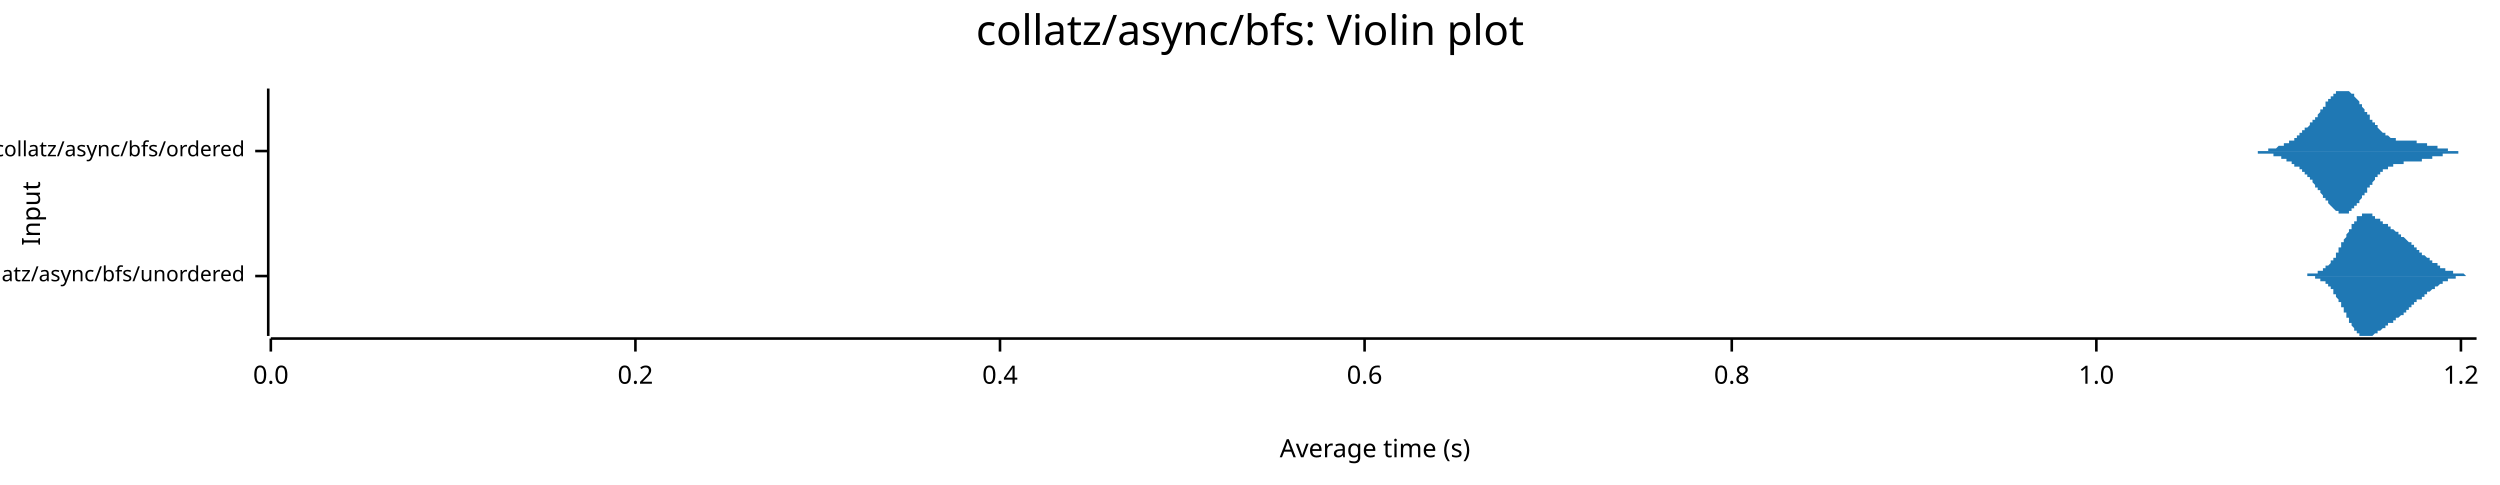
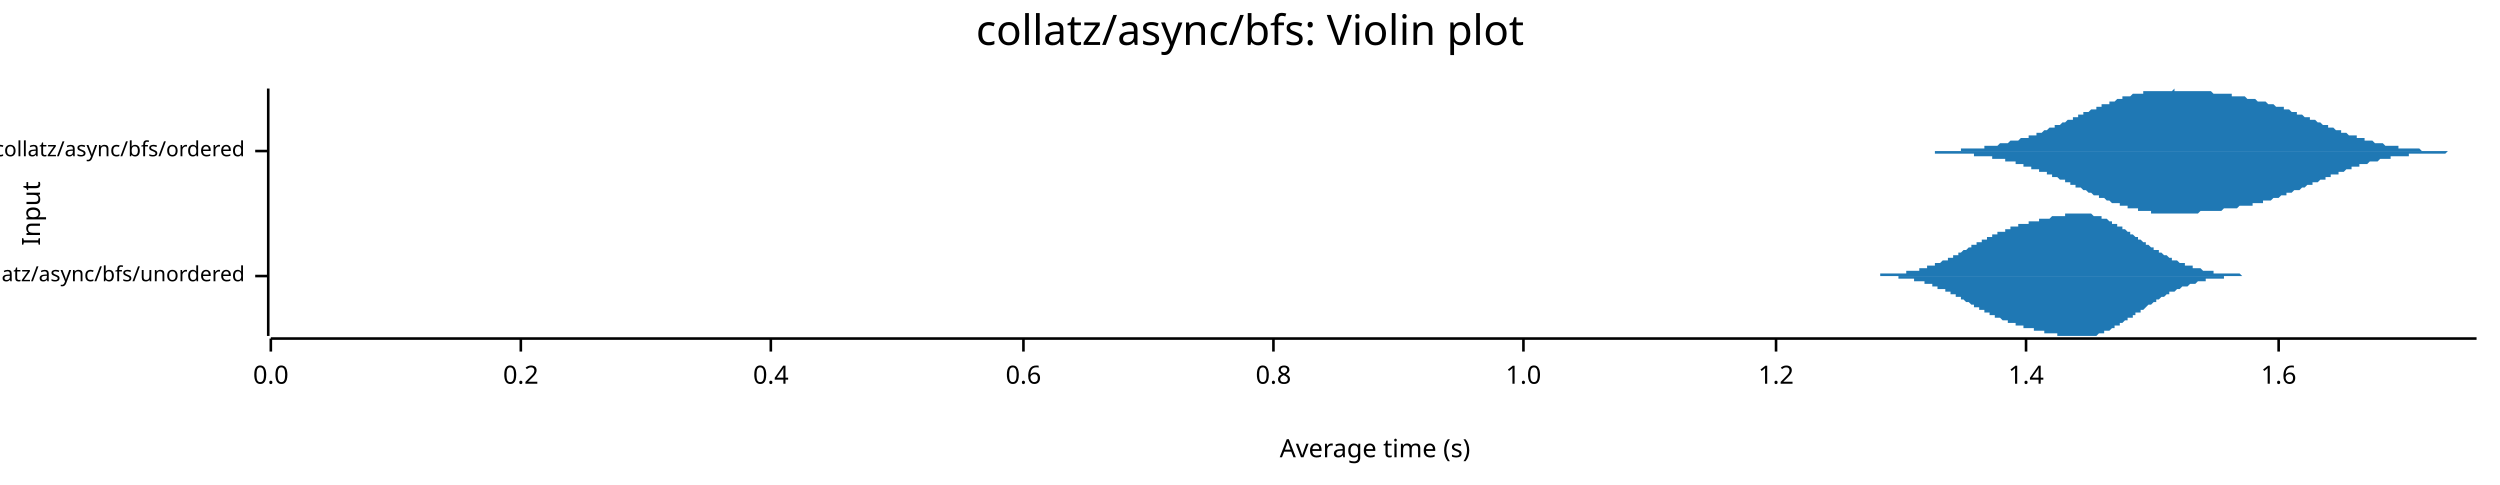
<svg xmlns="http://www.w3.org/2000/svg" width="960" height="186" viewBox="0 0 960 186">
  <text x="480" y="5" dy="0.76em" text-anchor="middle" font-family="sans-serif" font-size="16.129" opacity="1" fill="#000000">
collatz/async/bfs: Violin plot
</text>
  <text x="8" y="82" dy="0.76em" text-anchor="middle" font-family="sans-serif" font-size="9.677" opacity="1" fill="#000000" transform="rotate(270, 8, 82)">
Input
</text>
  <text x="528" y="178" dy="-0.5ex" text-anchor="middle" font-family="sans-serif" font-size="9.677" opacity="1" fill="#000000">
Average time (s)
</text>
  <polyline fill="none" opacity="1" stroke="#000000" stroke-width="1" points="103,34 103,129 " />
  <text x="94" y="106" dy="0.5ex" text-anchor="end" font-family="sans-serif" font-size="8.065" opacity="1" fill="#000000">
collatz/async/bfs/unordered
</text>
  <polyline fill="none" opacity="1" stroke="#000000" stroke-width="1" points="98,106 103,106 " />
  <text x="94" y="58" dy="0.5ex" text-anchor="end" font-family="sans-serif" font-size="8.065" opacity="1" fill="#000000">
collatz/async/bfs/ordered
</text>
  <polyline fill="none" opacity="1" stroke="#000000" stroke-width="1" points="98,58 103,58 " />
  <polyline fill="none" opacity="1" stroke="#000000" stroke-width="1" points="104,130 951,130 " />
  <text x="104" y="140" dy="0.76em" text-anchor="middle" font-family="sans-serif" font-size="9.677" opacity="1" fill="#000000">
0.0
</text>
  <polyline fill="none" opacity="1" stroke="#000000" stroke-width="1" points="104,130 104,135 " />
-   <text x="244" y="140" dy="0.76em" text-anchor="middle" font-family="sans-serif" font-size="9.677" opacity="1" fill="#000000">
+   <text x="200" y="140" dy="0.76em" text-anchor="middle" font-family="sans-serif" font-size="9.677" opacity="1" fill="#000000">
0.2
</text>
-   <polyline fill="none" opacity="1" stroke="#000000" stroke-width="1" points="244,130 244,135 " />
-   <text x="384" y="140" dy="0.76em" text-anchor="middle" font-family="sans-serif" font-size="9.677" opacity="1" fill="#000000">
+   <polyline fill="none" opacity="1" stroke="#000000" stroke-width="1" points="200,130 200,135 " />
+   <text x="296" y="140" dy="0.76em" text-anchor="middle" font-family="sans-serif" font-size="9.677" opacity="1" fill="#000000">
0.4
</text>
-   <polyline fill="none" opacity="1" stroke="#000000" stroke-width="1" points="384,130 384,135 " />
-   <text x="524" y="140" dy="0.76em" text-anchor="middle" font-family="sans-serif" font-size="9.677" opacity="1" fill="#000000">
+   <polyline fill="none" opacity="1" stroke="#000000" stroke-width="1" points="296,130 296,135 " />
+   <text x="393" y="140" dy="0.76em" text-anchor="middle" font-family="sans-serif" font-size="9.677" opacity="1" fill="#000000">
0.6
</text>
-   <polyline fill="none" opacity="1" stroke="#000000" stroke-width="1" points="524,130 524,135 " />
-   <text x="665" y="140" dy="0.76em" text-anchor="middle" font-family="sans-serif" font-size="9.677" opacity="1" fill="#000000">
+   <polyline fill="none" opacity="1" stroke="#000000" stroke-width="1" points="393,130 393,135 " />
+   <text x="489" y="140" dy="0.76em" text-anchor="middle" font-family="sans-serif" font-size="9.677" opacity="1" fill="#000000">
0.8
</text>
-   <polyline fill="none" opacity="1" stroke="#000000" stroke-width="1" points="665,130 665,135 " />
-   <text x="805" y="140" dy="0.76em" text-anchor="middle" font-family="sans-serif" font-size="9.677" opacity="1" fill="#000000">
+   <polyline fill="none" opacity="1" stroke="#000000" stroke-width="1" points="489,130 489,135 " />
+   <text x="585" y="140" dy="0.76em" text-anchor="middle" font-family="sans-serif" font-size="9.677" opacity="1" fill="#000000">
1.0
</text>
-   <polyline fill="none" opacity="1" stroke="#000000" stroke-width="1" points="805,130 805,135 " />
-   <text x="945" y="140" dy="0.76em" text-anchor="middle" font-family="sans-serif" font-size="9.677" opacity="1" fill="#000000">
+   <polyline fill="none" opacity="1" stroke="#000000" stroke-width="1" points="585,130 585,135 " />
+   <text x="682" y="140" dy="0.76em" text-anchor="middle" font-family="sans-serif" font-size="9.677" opacity="1" fill="#000000">
1.2
</text>
-   <polyline fill="none" opacity="1" stroke="#000000" stroke-width="1" points="945,130 945,135 " />
-   <polygon opacity="1" fill="#1F78B4" points="884,106 884,106 884,106 884,106 884,106 884,106 885,106 885,106 885,106 885,106 885,106 885,106 885,106 886,106 886,106 886,106 886,106 886,106 886,106 886,106 886,105 887,105 887,105 887,105 887,105 887,105 887,105 887,105 888,105 888,105 888,105 888,105 888,105 888,105 888,105 888,105 889,105 889,105 889,105 889,105 889,105 889,105 889,105 890,105 890,105 890,105 890,105 890,105 890,105 890,105 890,104 891,104 891,104 891,104 891,104 891,104 891,104 891,104 892,104 892,104 892,104 892,104 892,104 892,103 892,103 892,103 893,103 893,103 893,103 893,103 893,103 893,103 893,102 894,102 894,102 894,102 894,102 894,102 894,102 894,102 895,101 895,101 895,101 895,101 895,101 895,101 895,100 895,100 896,100 896,100 896,100 896,99 896,99 896,99 896,99 897,99 897,98 897,98 897,98 897,98 897,98 897,97 897,97 898,97 898,97 898,96 898,96 898,96 898,96 898,95 899,95 899,95 899,95 899,94 899,94 899,94 899,94 899,93 900,93 900,93 900,93 900,92 900,92 900,92 900,92 901,91 901,91 901,91 901,91 901,90 901,90 901,90 901,90 902,89 902,89 902,89 902,89 902,88 902,88 902,88 903,88 903,87 903,87 903,87 903,87 903,86 903,86 903,86 904,86 904,86 904,85 904,85 904,85 904,85 904,85 905,85 905,84 905,84 905,84 905,84 905,84 905,84 905,83 906,83 906,83 906,83 906,83 906,83 906,83 906,83 907,83 907,83 907,82 907,82 907,82 907,82 907,82 907,82 908,82 908,82 908,82 908,82 908,82 908,82 908,82 909,82 909,82 909,82 909,82 909,82 909,82 909,82 909,82 910,82 910,82 910,82 910,82 910,82 910,82 910,82 911,82 911,83 911,83 911,83 911,83 911,83 911,83 911,83 912,83 912,83 912,83 912,83 912,83 912,83 912,84 913,84 913,84 913,84 913,84 913,84 913,84 913,84 913,84 914,84 914,84 914,85 914,85 914,85 914,85 914,85 915,85 915,85 915,85 915,85 915,85 915,86 915,86 915,86 916,86 916,86 916,86 916,86 916,86 916,86 916,86 917,86 917,87 917,87 917,87 917,87 917,87 917,87 917,87 918,87 918,87 918,87 918,87 918,88 918,88 918,88 919,88 919,88 919,88 919,88 919,88 919,88 919,88 919,88 920,89 920,89 920,89 920,89 920,89 920,89 920,89 921,89 921,89 921,89 921,90 921,90 921,90 921,90 921,90 922,90 922,90 922,90 922,90 922,90 922,91 922,91 923,91 923,91 923,91 923,91 923,91 923,91 923,91 924,92 924,92 924,92 924,92 924,92 924,92 924,92 924,92 925,93 925,93 925,93 925,93 925,93 925,93 925,93 926,93 926,93 926,94 926,94 926,94 926,94 926,94 926,94 927,94 927,94 927,95 927,95 927,95 927,95 927,95 928,95 928,95 928,95 928,96 928,96 928,96 928,96 928,96 929,96 929,96 929,96 929,96 929,97 929,97 929,97 930,97 930,97 930,97 930,97 930,97 930,97 930,98 930,98 931,98 931,98 931,98 931,98 931,98 931,98 931,98 932,99 932,99 932,99 932,99 932,99 932,99 932,99 932,99 933,99 933,99 933,100 933,100 933,100 933,100 933,100 934,100 934,100 934,100 934,100 934,100 934,100 934,101 934,101 935,101 935,101 935,101 935,101 935,101 935,101 935,101 936,101 936,101 936,102 936,102 936,102 936,102 936,102 936,102 937,102 937,102 937,102 937,102 937,102 937,102 937,103 938,103 938,103 938,103 938,103 938,103 938,103 938,103 938,103 939,103 939,103 939,103 939,103 939,103 939,104 939,104 940,104 940,104 940,104 940,104 940,104 940,104 940,104 940,104 941,104 941,104 941,104 941,104 941,104 941,104 941,104 942,104 942,105 942,105 942,105 942,105 942,105 942,105 942,105 943,105 943,105 943,105 943,105 943,105 943,105 943,105 944,105 944,105 944,105 944,105 944,105 944,105 944,105 944,105 945,105 945,105 945,105 945,105 945,105 945,105 945,105 946,105 946,105 946,105 946,105 946,105 946,105 946,105 946,105 947,106 947,106 947,106 947,106 947,106 947,106 947,106 948,106 948,106 948,106 948,106 948,106 948,106 948,106 948,106 949,106 949,106 949,106 949,106 949,106 949,106 949,106 950,106 950,106 950,106 950,106 950,106 950,106 950,106 951,106 951,106 884,106 " />
-   <polygon opacity="1" fill="#1F78B4" points="884,106 884,106 884,106 884,106 884,106 884,106 885,106 885,106 885,106 885,106 885,106 885,106 885,106 886,106 886,106 886,106 886,106 886,106 886,106 886,106 886,106 887,106 887,106 887,106 887,106 887,106 887,106 887,106 888,106 888,106 888,106 888,106 888,106 888,106 888,106 888,106 889,106 889,106 889,106 889,106 889,107 889,107 889,107 890,107 890,107 890,107 890,107 890,107 890,107 890,107 890,107 891,107 891,107 891,107 891,107 891,107 891,107 891,108 892,108 892,108 892,108 892,108 892,108 892,108 892,108 892,108 893,108 893,108 893,109 893,109 893,109 893,109 893,109 894,109 894,109 894,109 894,110 894,110 894,110 894,110 895,110 895,110 895,110 895,111 895,111 895,111 895,111 895,111 896,111 896,112 896,112 896,112 896,112 896,112 896,113 897,113 897,113 897,113 897,113 897,114 897,114 897,114 897,114 898,115 898,115 898,115 898,115 898,116 898,116 898,116 899,116 899,117 899,117 899,117 899,117 899,118 899,118 899,118 900,118 900,119 900,119 900,119 900,119 900,120 900,120 901,120 901,120 901,121 901,121 901,121 901,121 901,122 901,122 902,122 902,122 902,123 902,123 902,123 902,123 902,124 903,124 903,124 903,124 903,125 903,125 903,125 903,125 903,125 904,126 904,126 904,126 904,126 904,126 904,127 904,127 905,127 905,127 905,127 905,127 905,128 905,128 905,128 905,128 906,128 906,128 906,128 906,128 906,129 906,129 906,129 907,129 907,129 907,129 907,129 907,129 907,129 907,129 907,129 908,129 908,129 908,129 908,129 908,129 908,129 908,129 909,129 909,129 909,129 909,129 909,129 909,129 909,129 909,129 910,129 910,129 910,129 910,129 910,129 910,129 910,129 911,129 911,129 911,129 911,129 911,129 911,129 911,129 911,129 912,128 912,128 912,128 912,128 912,128 912,128 912,128 913,128 913,128 913,128 913,128 913,128 913,127 913,127 913,127 914,127 914,127 914,127 914,127 914,127 914,127 914,127 915,126 915,126 915,126 915,126 915,126 915,126 915,126 915,126 916,126 916,126 916,126 916,125 916,125 916,125 916,125 917,125 917,125 917,125 917,125 917,125 917,125 917,125 917,124 918,124 918,124 918,124 918,124 918,124 918,124 918,124 919,124 919,124 919,124 919,123 919,123 919,123 919,123 919,123 920,123 920,123 920,123 920,123 920,123 920,122 920,122 921,122 921,122 921,122 921,122 921,122 921,122 921,122 921,122 922,121 922,121 922,121 922,121 922,121 922,121 922,121 923,121 923,121 923,120 923,120 923,120 923,120 923,120 924,120 924,120 924,120 924,120 924,119 924,119 924,119 924,119 925,119 925,119 925,119 925,119 925,118 925,118 925,118 926,118 926,118 926,118 926,118 926,118 926,118 926,117 926,117 927,117 927,117 927,117 927,117 927,117 927,117 927,116 928,116 928,116 928,116 928,116 928,116 928,116 928,116 928,115 929,115 929,115 929,115 929,115 929,115 929,115 929,115 930,115 930,114 930,114 930,114 930,114 930,114 930,114 930,114 931,114 931,114 931,114 931,113 931,113 931,113 931,113 932,113 932,113 932,113 932,113 932,113 932,112 932,112 932,112 933,112 933,112 933,112 933,112 933,112 933,112 933,112 934,111 934,111 934,111 934,111 934,111 934,111 934,111 934,111 935,111 935,111 935,111 935,110 935,110 935,110 935,110 936,110 936,110 936,110 936,110 936,110 936,110 936,110 936,110 937,109 937,109 937,109 937,109 937,109 937,109 937,109 938,109 938,109 938,109 938,109 938,109 938,108 938,108 938,108 939,108 939,108 939,108 939,108 939,108 939,108 939,108 940,108 940,108 940,108 940,108 940,108 940,108 940,107 940,107 941,107 941,107 941,107 941,107 941,107 941,107 941,107 942,107 942,107 942,107 942,107 942,107 942,107 942,107 942,107 943,107 943,107 943,107 943,107 943,107 943,107 943,106 944,106 944,106 944,106 944,106 944,106 944,106 944,106 944,106 945,106 945,106 945,106 945,106 945,106 945,106 945,106 946,106 946,106 946,106 946,106 946,106 946,106 946,106 946,106 947,106 947,106 947,106 947,106 947,106 947,106 947,106 948,106 948,106 948,106 948,106 948,106 948,106 948,106 948,106 949,106 949,106 949,106 949,106 949,106 949,106 949,106 950,106 950,106 950,106 950,106 950,106 950,106 950,106 951,106 951,106 884,106 " />
-   <polygon opacity="1" fill="#1F78B4" points="862,58 862,58 862,58 862,58 862,58 863,58 863,58 863,58 863,58 863,58 864,58 864,58 864,58 864,58 864,58 864,58 865,58 865,58 865,58 865,58 865,58 865,58 866,58 866,58 866,58 866,58 866,58 866,58 867,58 867,58 867,58 867,58 867,58 868,58 868,58 868,58 868,58 868,58 868,58 869,58 869,58 869,58 869,58 869,58 869,58 870,58 870,58 870,58 870,58 870,58 871,58 871,58 871,57 871,57 871,57 871,57 872,57 872,57 872,57 872,57 872,57 872,57 873,57 873,57 873,57 873,57 873,57 874,57 874,57 874,57 874,57 874,57 874,57 875,56 875,56 875,56 875,56 875,56 875,56 876,56 876,56 876,56 876,56 876,56 877,56 877,56 877,56 877,55 877,55 877,55 878,55 878,55 878,55 878,55 878,55 878,55 879,55 879,55 879,54 879,54 879,54 880,54 880,54 880,54 880,54 880,54 880,54 881,54 881,53 881,53 881,53 881,53 881,53 882,53 882,53 882,53 882,52 882,52 882,52 883,52 883,52 883,52 883,52 883,51 884,51 884,51 884,51 884,51 884,51 884,50 885,50 885,50 885,50 885,50 885,50 885,49 886,49 886,49 886,49 886,49 886,49 887,48 887,48 887,48 887,48 887,48 887,47 888,47 888,47 888,47 888,47 888,46 888,46 889,46 889,46 889,45 889,45 889,45 890,45 890,44 890,44 890,44 890,44 890,44 891,43 891,43 891,43 891,43 891,42 891,42 892,42 892,42 892,41 892,41 892,41 893,41 893,40 893,40 893,40 893,40 893,39 894,39 894,39 894,39 894,39 894,38 894,38 895,38 895,38 895,38 895,37 895,37 896,37 896,37 896,37 896,36 896,36 896,36 897,36 897,36 897,36 897,36 897,35 897,35 898,35 898,35 898,35 898,35 898,35 898,35 899,35 899,35 899,35 899,35 899,35 900,35 900,34 900,34 900,35 900,35 900,35 901,35 901,35 901,35 901,35 901,35 901,35 902,35 902,35 902,35 902,35 902,35 903,36 903,36 903,36 903,36 903,36 903,36 904,36 904,37 904,37 904,37 904,37 904,37 905,38 905,38 905,38 905,38 905,38 906,39 906,39 906,39 906,39 906,40 906,40 907,40 907,40 907,41 907,41 907,41 907,41 908,42 908,42 908,42 908,42 908,43 909,43 909,43 909,43 909,44 909,44 909,44 910,44 910,45 910,45 910,45 910,45 910,46 911,46 911,46 911,46 911,47 911,47 912,47 912,47 912,48 912,48 912,48 912,48 913,48 913,49 913,49 913,49 913,49 913,49 914,50 914,50 914,50 914,50 914,50 914,50 915,51 915,51 915,51 915,51 915,51 916,51 916,51 916,52 916,52 916,52 916,52 917,52 917,52 917,52 917,52 917,52 917,52 918,53 918,53 918,53 918,53 918,53 919,53 919,53 919,53 919,53 919,53 919,53 920,53 920,53 920,53 920,53 920,54 920,54 921,54 921,54 921,54 921,54 921,54 922,54 922,54 922,54 922,54 922,54 922,54 923,54 923,54 923,54 923,54 923,54 923,54 924,54 924,54 924,54 924,54 924,54 925,54 925,54 925,54 925,54 925,54 925,54 926,54 926,54 926,54 926,54 926,54 926,54 927,54 927,54 927,54 927,54 927,54 928,54 928,54 928,54 928,55 928,55 928,55 929,55 929,55 929,55 929,55 929,55 929,55 930,55 930,55 930,55 930,55 930,55 930,55 931,55 931,55 931,55 931,55 931,55 932,55 932,55 932,55 932,55 932,55 932,56 933,56 933,56 933,56 933,56 933,56 933,56 934,56 934,56 934,56 934,56 934,56 935,56 935,56 935,56 935,56 935,56 935,56 936,56 936,57 936,57 936,57 936,57 936,57 937,57 937,57 937,57 937,57 937,57 938,57 938,57 938,57 938,57 938,57 938,57 939,57 939,57 939,57 939,57 939,57 939,57 940,57 940,57 940,57 940,58 940,58 941,58 941,58 941,58 941,58 941,58 941,58 942,58 942,58 942,58 942,58 942,58 942,58 943,58 943,58 943,58 943,58 943,58 944,58 944,58 944,58 944,58 944,58 944,58 945,58 945,58 945,58 945,58 945,58 945,58 946,58 946,58 946,58 946,58 946,58 946,58 947,58 947,58 947,58 947,58 947,58 948,58 948,58 948,58 948,58 948,58 948,58 949,58 949,58 949,58 949,58 949,58 949,58 949,58 862,58 " />
-   <polygon opacity="1" fill="#1F78B4" points="862,58 862,58 862,58 862,58 862,58 863,58 863,58 863,58 863,58 863,58 864,58 864,58 864,58 864,58 864,58 864,58 865,58 865,58 865,58 865,58 865,58 865,58 866,58 866,58 866,58 866,58 866,58 866,58 867,58 867,58 867,59 867,59 867,59 868,59 868,59 868,59 868,59 868,59 868,59 869,59 869,59 869,59 869,59 869,59 869,59 870,59 870,59 870,59 870,59 870,59 871,59 871,59 871,59 871,59 871,59 871,59 872,59 872,59 872,59 872,59 872,59 872,59 873,59 873,59 873,60 873,60 873,60 874,60 874,60 874,60 874,60 874,60 874,60 875,60 875,60 875,60 875,60 875,60 875,60 876,60 876,60 876,61 876,61 876,61 877,61 877,61 877,61 877,61 877,61 877,61 878,61 878,61 878,61 878,62 878,62 878,62 879,62 879,62 879,62 879,62 879,62 880,62 880,62 880,63 880,63 880,63 880,63 881,63 881,63 881,63 881,63 881,63 881,64 882,64 882,64 882,64 882,64 882,64 882,64 883,64 883,65 883,65 883,65 883,65 884,65 884,65 884,66 884,66 884,66 884,66 885,66 885,66 885,67 885,67 885,67 885,67 886,67 886,67 886,68 886,68 886,68 887,68 887,68 887,69 887,69 887,69 887,69 888,69 888,70 888,70 888,70 888,70 888,70 889,71 889,71 889,71 889,71 889,72 890,72 890,72 890,72 890,72 890,73 890,73 891,73 891,73 891,74 891,74 891,74 891,74 892,75 892,75 892,75 892,75 892,76 893,76 893,76 893,76 893,77 893,77 893,77 894,77 894,78 894,78 894,78 894,78 894,78 895,79 895,79 895,79 895,79 895,79 896,80 896,80 896,80 896,80 896,80 896,80 897,81 897,81 897,81 897,81 897,81 897,81 898,81 898,81 898,82 898,82 898,82 898,82 899,82 899,82 899,82 899,82 899,82 900,82 900,82 900,82 900,82 900,82 900,82 901,82 901,82 901,82 901,82 901,82 901,82 902,82 902,81 902,81 902,81 902,81 903,81 903,81 903,81 903,81 903,80 903,80 904,80 904,80 904,80 904,80 904,79 904,79 905,79 905,79 905,78 905,78 905,78 906,78 906,78 906,77 906,77 906,77 906,77 907,76 907,76 907,76 907,76 907,75 907,75 908,75 908,75 908,74 908,74 908,74 909,74 909,73 909,73 909,73 909,73 909,72 910,72 910,72 910,72 910,71 910,71 910,71 911,71 911,70 911,70 911,70 911,70 912,69 912,69 912,69 912,69 912,69 912,68 913,68 913,68 913,68 913,68 913,67 913,67 914,67 914,67 914,67 914,66 914,66 914,66 915,66 915,66 915,66 915,66 915,65 916,65 916,65 916,65 916,65 916,65 916,65 917,65 917,64 917,64 917,64 917,64 917,64 918,64 918,64 918,64 918,64 918,64 919,64 919,63 919,63 919,63 919,63 919,63 920,63 920,63 920,63 920,63 920,63 920,63 921,63 921,63 921,63 921,63 921,63 922,63 922,63 922,63 922,63 922,63 922,63 923,63 923,63 923,63 923,63 923,63 923,62 924,62 924,62 924,62 924,62 924,62 925,62 925,62 925,62 925,62 925,62 925,62 926,62 926,62 926,62 926,62 926,62 926,62 927,62 927,62 927,62 927,62 927,62 928,62 928,62 928,62 928,62 928,62 928,62 929,62 929,62 929,62 929,62 929,62 929,62 930,62 930,62 930,62 930,62 930,62 930,61 931,61 931,61 931,61 931,61 931,61 932,61 932,61 932,61 932,61 932,61 932,61 933,61 933,61 933,61 933,61 933,61 933,61 934,61 934,61 934,60 934,60 934,60 935,60 935,60 935,60 935,60 935,60 935,60 936,60 936,60 936,60 936,60 936,60 936,60 937,60 937,60 937,60 937,60 937,60 938,60 938,59 938,59 938,59 938,59 938,59 939,59 939,59 939,59 939,59 939,59 939,59 940,59 940,59 940,59 940,59 940,59 941,59 941,59 941,59 941,59 941,59 941,59 942,59 942,59 942,59 942,59 942,59 942,59 943,59 943,59 943,59 943,59 943,59 944,59 944,59 944,59 944,59 944,58 944,58 945,58 945,58 945,58 945,58 945,58 945,58 946,58 946,58 946,58 946,58 946,58 946,58 947,58 947,58 947,58 947,58 947,58 948,58 948,58 948,58 948,58 948,58 948,58 949,58 949,58 949,58 949,58 949,58 949,58 949,58 862,58 " />
+   <polyline fill="none" opacity="1" stroke="#000000" stroke-width="1" points="682,130 682,135 " />
+   <text x="778" y="140" dy="0.76em" text-anchor="middle" font-family="sans-serif" font-size="9.677" opacity="1" fill="#000000">
+ 1.4
+ </text>
+   <polyline fill="none" opacity="1" stroke="#000000" stroke-width="1" points="778,130 778,135 " />
+   <text x="875" y="140" dy="0.76em" text-anchor="middle" font-family="sans-serif" font-size="9.677" opacity="1" fill="#000000">
+ 1.6
+ </text>
+   <polyline fill="none" opacity="1" stroke="#000000" stroke-width="1" points="875,130 875,135 " />
+   <polygon opacity="1" fill="#1F78B4" points="714,106 714,106 715,106 715,106 715,106 716,106 716,106 716,106 717,106 717,106 717,106 717,106 718,106 718,106 718,106 719,106 719,106 719,106 720,106 720,106 720,106 721,106 721,106 721,106 722,106 722,106 722,105 722,105 723,105 723,105 723,105 724,105 724,105 724,105 725,105 725,105 725,105 726,105 726,105 726,105 726,105 727,105 727,105 727,105 728,105 728,105 728,105 729,105 729,105 729,105 730,105 730,105 730,105 731,105 731,105 731,105 731,105 732,105 732,105 732,104 733,104 733,104 733,104 734,104 734,104 734,104 735,104 735,104 735,104 735,104 736,104 736,104 736,104 737,104 737,103 737,103 738,103 738,103 738,103 739,103 739,103 739,103 740,103 740,103 740,103 740,102 741,102 741,102 741,102 742,102 742,102 742,102 743,102 743,102 743,101 744,101 744,101 744,101 744,101 745,101 745,101 745,101 746,100 746,100 746,100 747,100 747,100 747,100 748,100 748,99 748,99 748,99 749,99 749,99 749,99 750,99 750,98 750,98 751,98 751,98 751,98 752,98 752,97 752,97 753,97 753,97 753,97 753,97 754,96 754,96 754,96 755,96 755,96 755,96 756,95 756,95 756,95 757,95 757,95 757,95 757,94 758,94 758,94 758,94 759,94 759,94 759,93 760,93 760,93 760,93 761,93 761,93 761,92 762,92 762,92 762,92 762,92 763,92 763,91 763,91 764,91 764,91 764,91 765,91 765,91 765,90 766,90 766,90 766,90 766,90 767,90 767,90 767,89 768,89 768,89 768,89 769,89 769,89 769,89 770,89 770,88 770,88 771,88 771,88 771,88 771,88 772,88 772,88 772,87 773,87 773,87 773,87 774,87 774,87 774,87 775,87 775,87 775,87 775,86 776,86 776,86 776,86 777,86 777,86 777,86 778,86 778,86 778,86 779,86 779,86 779,85 780,85 780,85 780,85 780,85 781,85 781,85 781,85 782,85 782,85 782,85 783,85 783,85 783,84 784,84 784,84 784,84 784,84 785,84 785,84 785,84 786,84 786,84 786,84 787,84 787,84 787,84 788,83 788,83 788,83 789,83 789,83 789,83 789,83 790,83 790,83 790,83 791,83 791,83 791,83 792,83 792,83 792,83 793,83 793,82 793,82 793,82 794,82 794,82 794,82 795,82 795,82 795,82 796,82 796,82 796,82 797,82 797,82 797,82 797,82 798,82 798,82 798,82 799,82 799,82 799,82 800,82 800,82 800,82 801,82 801,82 801,82 802,82 802,82 802,82 802,82 803,82 803,82 803,82 804,83 804,83 804,83 805,83 805,83 805,83 806,83 806,83 806,83 806,83 807,83 807,84 807,84 808,84 808,84 808,84 809,84 809,84 809,84 810,85 810,85 810,85 811,85 811,85 811,85 811,86 812,86 812,86 812,86 813,86 813,86 813,87 814,87 814,87 814,87 815,87 815,87 815,88 815,88 816,88 816,88 816,88 817,89 817,89 817,89 818,89 818,89 818,90 819,90 819,90 819,90 820,91 820,91 820,91 820,91 821,91 821,92 821,92 822,92 822,92 822,92 823,93 823,93 823,93 824,93 824,93 824,94 824,94 825,94 825,94 825,94 826,95 826,95 826,95 827,95 827,95 827,96 828,96 828,96 828,96 829,96 829,96 829,97 829,97 830,97 830,97 830,97 831,98 831,98 831,98 832,98 832,98 832,98 833,99 833,99 833,99 833,99 834,99 834,99 834,100 835,100 835,100 835,100 836,100 836,100 836,100 837,101 837,101 837,101 837,101 838,101 838,101 838,101 839,101 839,102 839,102 840,102 840,102 840,102 841,102 841,102 841,102 842,102 842,103 842,103 842,103 843,103 843,103 843,103 844,103 844,103 844,103 845,103 845,103 845,103 846,104 846,104 846,104 846,104 847,104 847,104 847,104 848,104 848,104 848,104 849,104 849,104 849,104 850,104 850,104 850,105 851,105 851,105 851,105 851,105 852,105 852,105 852,105 853,105 853,105 853,105 854,105 854,105 854,105 855,105 855,105 855,105 855,105 856,105 856,105 856,105 857,105 857,105 857,105 858,105 858,105 858,105 859,105 859,105 859,105 860,105 860,105 860,105 860,105 861,106 861,106 861,106 862,106 862,106 862,106 863,106 863,106 863,106 864,106 864,106 864,106 864,106 865,106 865,106 865,106 866,106 866,106 866,106 867,106 867,106 867,106 868,106 868,106 868,106 869,106 869,106 869,106 714,106 " />
+   <polygon opacity="1" fill="#1F78B4" points="714,106 714,106 715,106 715,106 715,106 716,106 716,106 716,106 717,106 717,106 717,106 717,106 718,106 718,106 718,106 719,106 719,106 719,106 720,106 720,106 720,106 721,106 721,106 721,106 722,106 722,106 722,106 722,106 723,106 723,106 723,106 724,106 724,106 724,106 725,106 725,106 725,106 726,106 726,106 726,106 726,106 727,106 727,106 727,106 728,106 728,106 728,106 729,106 729,107 729,107 730,107 730,107 730,107 731,107 731,107 731,107 731,107 732,107 732,107 732,107 733,107 733,107 733,107 734,107 734,107 734,107 735,107 735,107 735,108 735,108 736,108 736,108 736,108 737,108 737,108 737,108 738,108 738,108 738,108 739,108 739,109 739,109 740,109 740,109 740,109 740,109 741,109 741,109 741,109 742,109 742,110 742,110 743,110 743,110 743,110 744,110 744,110 744,110 744,111 745,111 745,111 745,111 746,111 746,111 746,111 747,111 747,112 747,112 748,112 748,112 748,112 748,112 749,112 749,113 749,113 750,113 750,113 750,113 751,113 751,114 751,114 752,114 752,114 752,114 753,114 753,115 753,115 753,115 754,115 754,115 754,115 755,116 755,116 755,116 756,116 756,116 756,116 757,117 757,117 757,117 757,117 758,117 758,117 758,118 759,118 759,118 759,118 760,118 760,118 760,119 761,119 761,119 761,119 762,119 762,119 762,120 762,120 763,120 763,120 763,120 764,120 764,120 764,121 765,121 765,121 765,121 766,121 766,121 766,122 766,122 767,122 767,122 767,122 768,122 768,122 768,122 769,123 769,123 769,123 770,123 770,123 770,123 771,123 771,123 771,124 771,124 772,124 772,124 772,124 773,124 773,124 773,124 774,124 774,125 774,125 775,125 775,125 775,125 775,125 776,125 776,125 776,125 777,125 777,125 777,126 778,126 778,126 778,126 779,126 779,126 779,126 780,126 780,126 780,126 780,126 781,126 781,127 781,127 782,127 782,127 782,127 783,127 783,127 783,127 784,127 784,127 784,127 784,127 785,127 785,127 785,128 786,128 786,128 786,128 787,128 787,128 787,128 788,128 788,128 788,128 789,128 789,128 789,128 789,128 790,128 790,129 790,129 791,129 791,129 791,129 792,129 792,129 792,129 793,129 793,129 793,129 793,129 794,129 794,129 794,129 795,129 795,129 795,129 796,129 796,129 796,129 797,129 797,129 797,129 797,129 798,129 798,129 798,129 799,129 799,129 799,129 800,129 800,129 800,129 801,129 801,129 801,129 802,129 802,129 802,129 802,129 803,129 803,129 803,129 804,129 804,129 804,129 805,129 805,129 805,129 806,128 806,128 806,128 806,128 807,128 807,128 807,128 808,128 808,128 808,127 809,127 809,127 809,127 810,127 810,127 810,127 811,126 811,126 811,126 811,126 812,126 812,126 812,125 813,125 813,125 813,125 814,125 814,125 814,124 815,124 815,124 815,124 815,124 816,123 816,123 816,123 817,123 817,123 817,122 818,122 818,122 818,122 819,122 819,121 819,121 820,121 820,121 820,121 820,120 821,120 821,120 821,120 822,120 822,119 822,119 823,119 823,119 823,119 824,118 824,118 824,118 824,118 825,117 825,117 825,117 826,117 826,117 826,117 827,116 827,116 827,116 828,116 828,116 828,115 829,115 829,115 829,115 829,115 830,114 830,114 830,114 831,114 831,114 831,114 832,113 832,113 832,113 833,113 833,113 833,113 833,112 834,112 834,112 834,112 835,112 835,112 835,112 836,111 836,111 836,111 837,111 837,111 837,111 837,111 838,110 838,110 838,110 839,110 839,110 839,110 840,110 840,110 840,110 841,109 841,109 841,109 842,109 842,109 842,109 842,109 843,109 843,109 843,109 844,108 844,108 844,108 845,108 845,108 845,108 846,108 846,108 846,108 846,108 847,108 847,108 847,107 848,107 848,107 848,107 849,107 849,107 849,107 850,107 850,107 850,107 851,107 851,107 851,107 851,107 852,107 852,107 852,107 853,107 853,107 853,107 854,107 854,106 854,106 855,106 855,106 855,106 855,106 856,106 856,106 856,106 857,106 857,106 857,106 858,106 858,106 858,106 859,106 859,106 859,106 860,106 860,106 860,106 860,106 861,106 861,106 861,106 862,106 862,106 862,106 863,106 863,106 863,106 864,106 864,106 864,106 864,106 865,106 865,106 865,106 866,106 866,106 866,106 867,106 867,106 867,106 868,106 868,106 868,106 869,106 869,106 869,106 714,106 " />
+   <polygon opacity="1" fill="#1F78B4" points="732,58 733,58 733,58 733,58 734,58 734,58 735,58 735,58 736,58 736,58 736,58 737,58 737,58 738,58 738,58 739,58 739,58 740,58 740,58 740,58 741,58 741,58 742,58 742,58 743,58 743,58 743,58 744,58 744,58 745,58 745,58 746,58 746,58 747,58 747,58 747,58 748,58 748,58 749,58 749,58 750,58 750,58 750,58 751,58 751,58 752,58 752,58 753,58 753,57 754,57 754,57 754,57 755,57 755,57 756,57 756,57 757,57 757,57 757,57 758,57 758,57 759,57 759,57 760,57 760,57 761,57 761,57 761,57 762,57 762,56 763,56 763,56 764,56 764,56 764,56 765,56 765,56 766,56 766,56 767,56 767,56 768,55 768,55 768,55 769,55 769,55 770,55 770,55 771,55 771,55 771,55 772,54 772,54 773,54 773,54 774,54 774,54 775,54 775,54 775,54 776,53 776,53 777,53 777,53 778,53 778,53 779,53 779,52 779,52 780,52 780,52 781,52 781,52 782,52 782,51 782,51 783,51 783,51 784,51 784,51 785,50 785,50 786,50 786,50 786,50 787,49 787,49 788,49 788,49 789,49 789,49 789,48 790,48 790,48 791,48 791,48 792,47 792,47 793,47 793,47 793,47 794,46 794,46 795,46 795,46 796,46 796,45 796,45 797,45 797,45 798,45 798,44 799,44 799,44 800,44 800,44 800,43 801,43 801,43 802,43 802,43 803,42 803,42 803,42 804,42 804,42 805,42 805,41 806,41 806,41 807,41 807,41 807,40 808,40 808,40 809,40 809,40 810,40 810,39 810,39 811,39 811,39 812,39 812,39 813,38 813,38 814,38 814,38 814,38 815,38 815,37 816,37 816,37 817,37 817,37 817,37 818,37 818,37 819,36 819,36 820,36 820,36 821,36 821,36 821,36 822,36 822,36 823,36 823,35 824,35 824,35 824,35 825,35 825,35 826,35 826,35 827,35 827,35 828,35 828,35 828,35 829,35 829,35 830,35 830,35 831,35 831,35 831,35 832,35 832,35 833,35 833,35 834,35 834,35 835,34 835,35 835,35 836,35 836,35 837,35 837,35 838,35 838,35 838,35 839,35 839,35 840,35 840,35 841,35 841,35 842,35 842,35 842,35 843,35 843,35 844,35 844,35 845,35 845,35 845,35 846,35 846,35 847,35 847,35 848,35 848,35 849,35 849,35 849,35 850,36 850,36 851,36 851,36 852,36 852,36 852,36 853,36 853,36 854,36 854,36 855,36 855,36 856,36 856,36 856,36 857,36 857,37 858,37 858,37 859,37 859,37 859,37 860,37 860,37 861,37 861,37 862,37 862,37 863,38 863,38 863,38 864,38 864,38 865,38 865,38 866,38 866,38 866,38 867,39 867,39 868,39 868,39 869,39 869,39 870,39 870,39 870,39 871,40 871,40 872,40 872,40 873,40 873,40 873,40 874,41 874,41 875,41 875,41 876,41 876,41 877,41 877,42 877,42 878,42 878,42 879,42 879,42 880,43 880,43 880,43 881,43 881,43 882,43 882,44 883,44 883,44 884,44 884,44 884,44 885,45 885,45 886,45 886,45 887,45 887,46 887,46 888,46 888,46 889,46 889,46 890,47 890,47 891,47 891,47 891,47 892,48 892,48 893,48 893,48 894,48 894,48 894,49 895,49 895,49 896,49 896,49 897,50 897,50 898,50 898,50 898,50 899,50 899,51 900,51 900,51 901,51 901,51 901,51 902,52 902,52 903,52 903,52 904,52 904,52 905,52 905,53 905,53 906,53 906,53 907,53 907,53 908,53 908,54 908,54 909,54 909,54 910,54 910,54 911,54 911,54 912,55 912,55 912,55 913,55 913,55 914,55 914,55 915,55 915,55 915,55 916,56 916,56 917,56 917,56 918,56 918,56 919,56 919,56 919,56 920,56 920,56 921,56 921,57 922,57 922,57 922,57 923,57 923,57 924,57 924,57 925,57 925,57 926,57 926,57 926,57 927,57 927,57 928,57 928,57 929,57 929,57 929,57 930,58 930,58 931,58 931,58 932,58 932,58 933,58 933,58 933,58 934,58 934,58 935,58 935,58 936,58 936,58 936,58 937,58 937,58 938,58 938,58 939,58 939,58 940,58 940,58 940,58 941,58 941,58 942,58 942,58 943,58 943,58 943,58 944,58 944,58 945,58 945,58 946,58 946,58 947,58 947,58 947,58 948,58 948,58 949,58 949,58 950,58 950,58 951,58 951,58 732,58 " />
+   <polygon opacity="1" fill="#1F78B4" points="732,58 733,58 733,58 733,58 734,58 734,58 735,58 735,58 736,58 736,58 736,58 737,58 737,58 738,58 738,58 739,58 739,58 740,58 740,58 740,58 741,58 741,58 742,58 742,58 743,58 743,58 743,59 744,59 744,59 745,59 745,59 746,59 746,59 747,59 747,59 747,59 748,59 748,59 749,59 749,59 750,59 750,59 750,59 751,59 751,59 752,59 752,59 753,59 753,59 754,59 754,59 754,59 755,59 755,59 756,59 756,59 757,59 757,59 757,59 758,59 758,60 759,60 759,60 760,60 760,60 761,60 761,60 761,60 762,60 762,60 763,60 763,60 764,60 764,60 764,60 765,60 765,61 766,61 766,61 767,61 767,61 768,61 768,61 768,61 769,61 769,61 770,61 770,62 771,62 771,62 771,62 772,62 772,62 773,62 773,62 774,62 774,63 775,63 775,63 775,63 776,63 776,63 777,63 777,64 778,64 778,64 779,64 779,64 779,64 780,64 780,65 781,65 781,65 782,65 782,65 782,65 783,65 783,66 784,66 784,66 785,66 785,66 786,66 786,67 786,67 787,67 787,67 788,67 788,68 789,68 789,68 789,68 790,68 790,68 791,69 791,69 792,69 792,69 793,69 793,70 793,70 794,70 794,70 795,70 795,71 796,71 796,71 796,71 797,71 797,72 798,72 798,72 799,72 799,72 800,73 800,73 800,73 801,73 801,73 802,74 802,74 803,74 803,74 803,74 804,75 804,75 805,75 805,75 806,75 806,76 807,76 807,76 807,76 808,76 808,76 809,77 809,77 810,77 810,77 810,77 811,78 811,78 812,78 812,78 813,78 813,78 814,78 814,79 814,79 815,79 815,79 816,79 816,79 817,79 817,80 817,80 818,80 818,80 819,80 819,80 820,80 820,80 821,80 821,81 821,81 822,81 822,81 823,81 823,81 824,81 824,81 824,81 825,81 825,81 826,81 826,82 827,82 827,82 828,82 828,82 828,82 829,82 829,82 830,82 830,82 831,82 831,82 831,82 832,82 832,82 833,82 833,82 834,82 834,82 835,82 835,82 835,82 836,82 836,82 837,82 837,82 838,82 838,82 838,82 839,82 839,82 840,82 840,82 841,82 841,82 842,82 842,82 842,82 843,82 843,82 844,82 844,82 845,81 845,81 845,81 846,81 846,81 847,81 847,81 848,81 848,81 849,81 849,81 849,81 850,81 850,81 851,81 851,81 852,81 852,81 852,81 853,81 853,81 854,80 854,80 855,80 855,80 856,80 856,80 856,80 857,80 857,80 858,80 858,80 859,80 859,80 859,80 860,79 860,79 861,79 861,79 862,79 862,79 863,79 863,79 863,79 864,79 864,79 865,79 865,78 866,78 866,78 866,78 867,78 867,78 868,78 868,78 869,78 869,77 870,77 870,77 870,77 871,77 871,77 872,77 872,77 873,76 873,76 873,76 874,76 874,76 875,76 875,76 876,75 876,75 877,75 877,75 877,75 878,75 878,74 879,74 879,74 880,74 880,74 880,74 881,73 881,73 882,73 882,73 883,73 883,73 884,72 884,72 884,72 885,72 885,72 886,71 886,71 887,71 887,71 887,71 888,71 888,70 889,70 889,70 890,70 890,70 891,69 891,69 891,69 892,69 892,69 893,69 893,68 894,68 894,68 894,68 895,68 895,67 896,67 896,67 897,67 897,67 898,67 898,66 898,66 899,66 899,66 900,66 900,66 901,65 901,65 901,65 902,65 902,65 903,65 903,64 904,64 904,64 905,64 905,64 905,64 906,64 906,63 907,63 907,63 908,63 908,63 908,63 909,63 909,63 910,62 910,62 911,62 911,62 912,62 912,62 912,62 913,62 913,62 914,61 914,61 915,61 915,61 915,61 916,61 916,61 917,61 917,61 918,61 918,60 919,60 919,60 919,60 920,60 920,60 921,60 921,60 922,60 922,60 922,60 923,60 923,60 924,60 924,60 925,60 925,59 926,59 926,59 926,59 927,59 927,59 928,59 928,59 929,59 929,59 929,59 930,59 930,59 931,59 931,59 932,59 932,59 933,59 933,59 933,59 934,59 934,59 935,59 935,59 936,59 936,59 936,59 937,59 937,59 938,59 938,59 939,59 939,59 940,58 940,58 940,58 941,58 941,58 942,58 942,58 943,58 943,58 943,58 944,58 944,58 945,58 945,58 946,58 946,58 947,58 947,58 947,58 948,58 948,58 949,58 949,58 950,58 950,58 951,58 951,58 732,58 " />
</svg>
